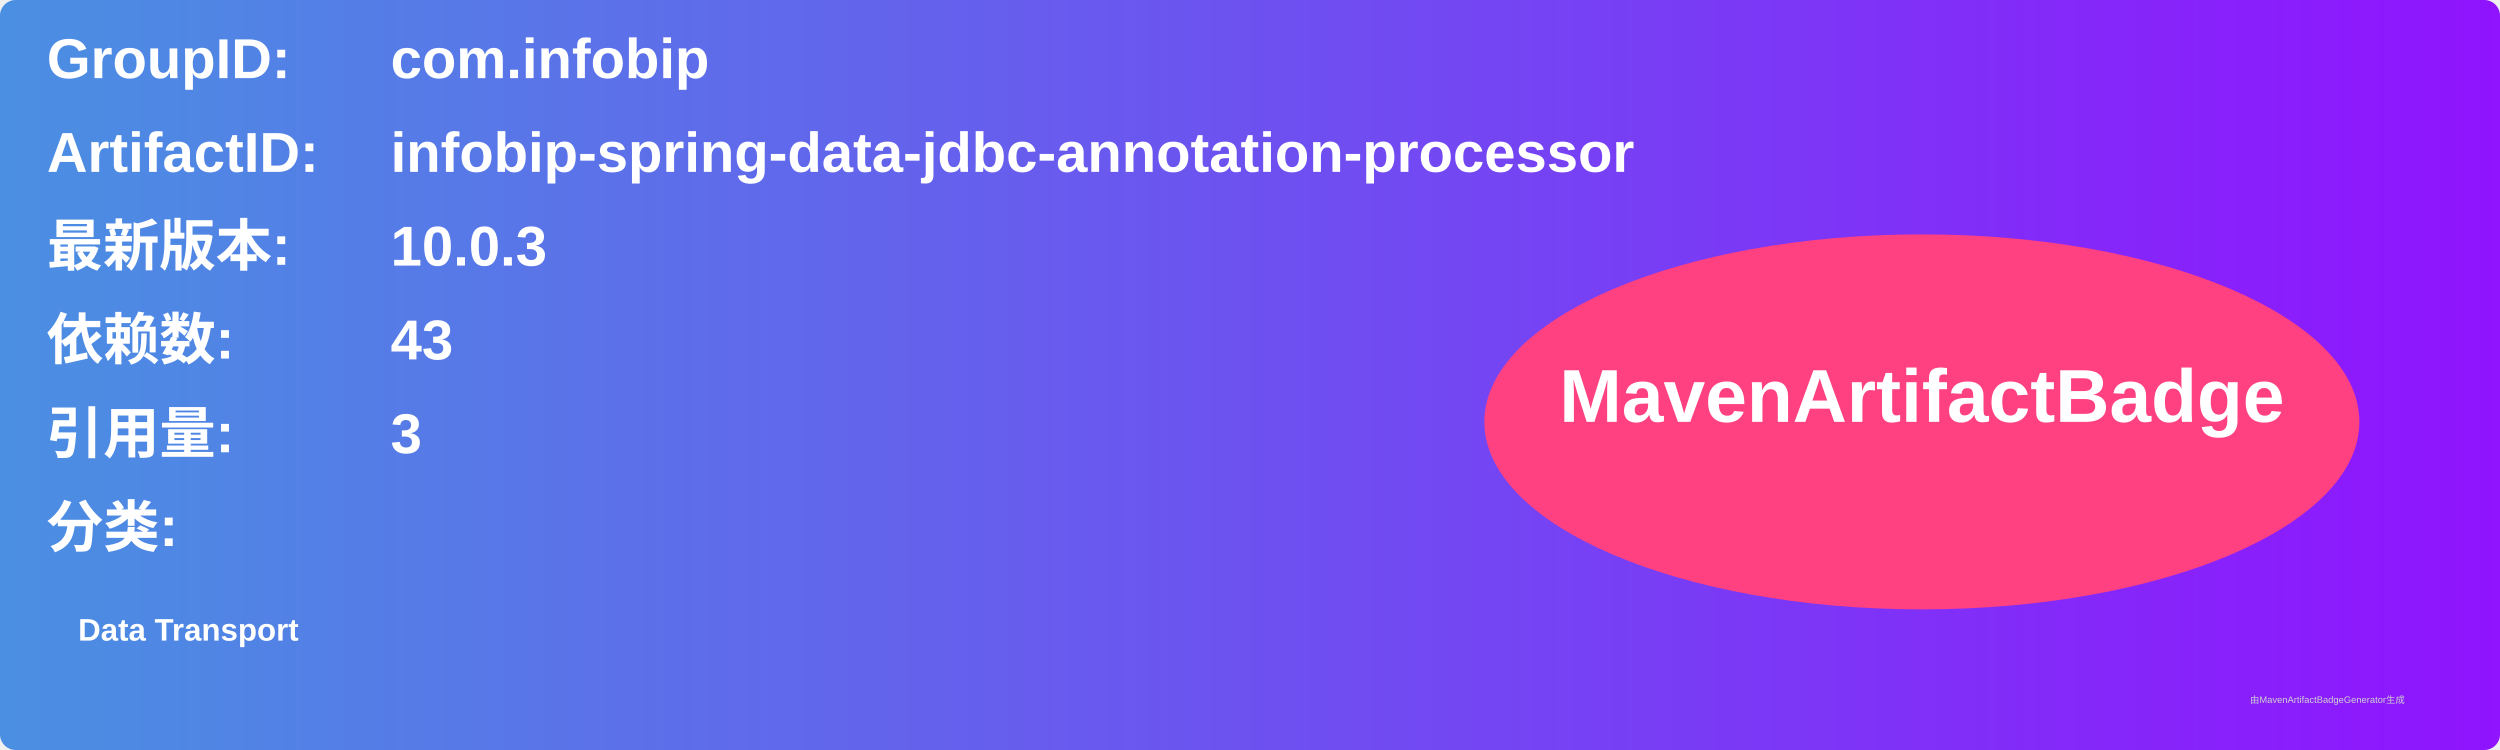
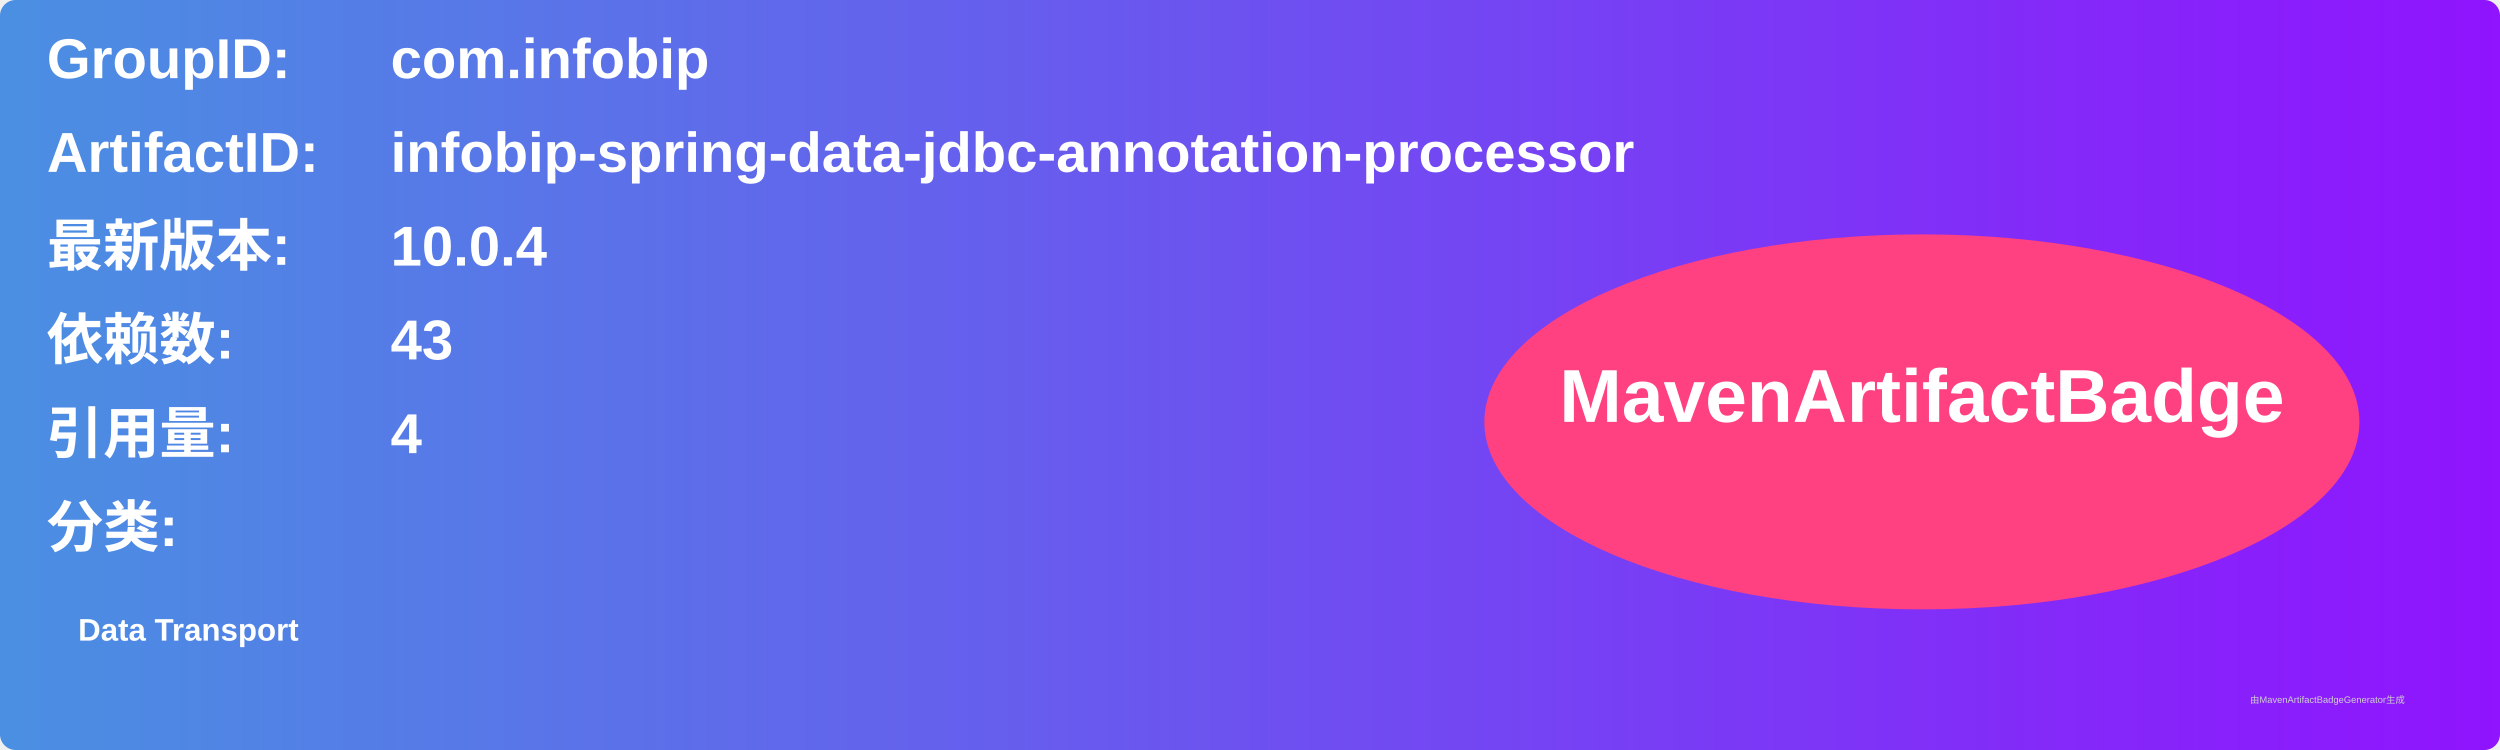
<svg xmlns="http://www.w3.org/2000/svg" width="800" height="240" viewBox="0 0 800 240">
  <linearGradient id="grad" x1="0%" y1="0%" x2="100%" y2="0%">
    <stop offset="0%" stop-color="#4a90e2" />
    <stop offset="100%" stop-color="#9013fe" />
  </linearGradient>
  <rect width="100%" height="100%" rx="5" ry="5" fill="url(#grad)" />
  <g transform="translate(15, 15)">
    <text x="0" y="10" font-family="Arial" font-size="18" fill="white" font-weight="bold" width="260">GroupID:</text>
    <text x="110" y="10" font-family="Arial" font-size="18" fill="white" font-weight="bold" width="460">com.infobip</text>
    <text x="0" y="40" font-family="Arial" font-size="18" fill="white" font-weight="bold" width="260">ArtifactID:</text>
    <text x="110" y="40" font-family="Arial" font-size="18" fill="white" font-weight="bold" width="460">infobip-spring-data-jdbc-annotation-processor</text>
    <text x="0" y="70" font-family="Arial" font-size="18" fill="white" font-weight="bold">最新版本:</text>
    <text x="110" y="70" font-family="Arial" font-size="18" fill="white" font-weight="bold">
-       <tspan font-weight="bold">10.0.3</tspan>
+       <tspan font-weight="bold">10.0.4</tspan>
    </text>
    <text x="0" y="100" font-family="Arial" font-size="18" fill="white" font-weight="bold">依赖数: </text>
    <text x="110" y="100" font-family="Arial" font-size="18" fill="white">
      <tspan font-weight="bold">43</tspan>
    </text>
    <text x="0" y="130" font-family="Arial" font-size="18" fill="white" font-weight="bold">引用量: </text>
    <text x="110" y="130" font-family="Arial" font-size="18" fill="white">
-       <tspan font-weight="bold">3</tspan>
+       <tspan font-weight="bold">4</tspan>
    </text>
    <text x="0" y="160" font-family="Arial" font-size="18" fill="white" font-weight="bold">分类:</text>
    <text x="10" y="190" font-family="Arial" font-size="10" fill="white">
      <tspan font-weight="bold">Data Transport</tspan>
    </text>
    <ellipse cx="600" cy="120" rx="140" ry="60" fill="#ff4081" />
    <text x="600" y="120" text-anchor="middle" font-family="Arial" font-size="24" fill="white" font-weight="bold">MavenArtifactBadge</text>
  </g>
  <text x="720" y="225" font-family="Arial" font-size="3" fill="#d0d0d0">由MavenArtifactBadgeGenerator生成</text>
</svg>
